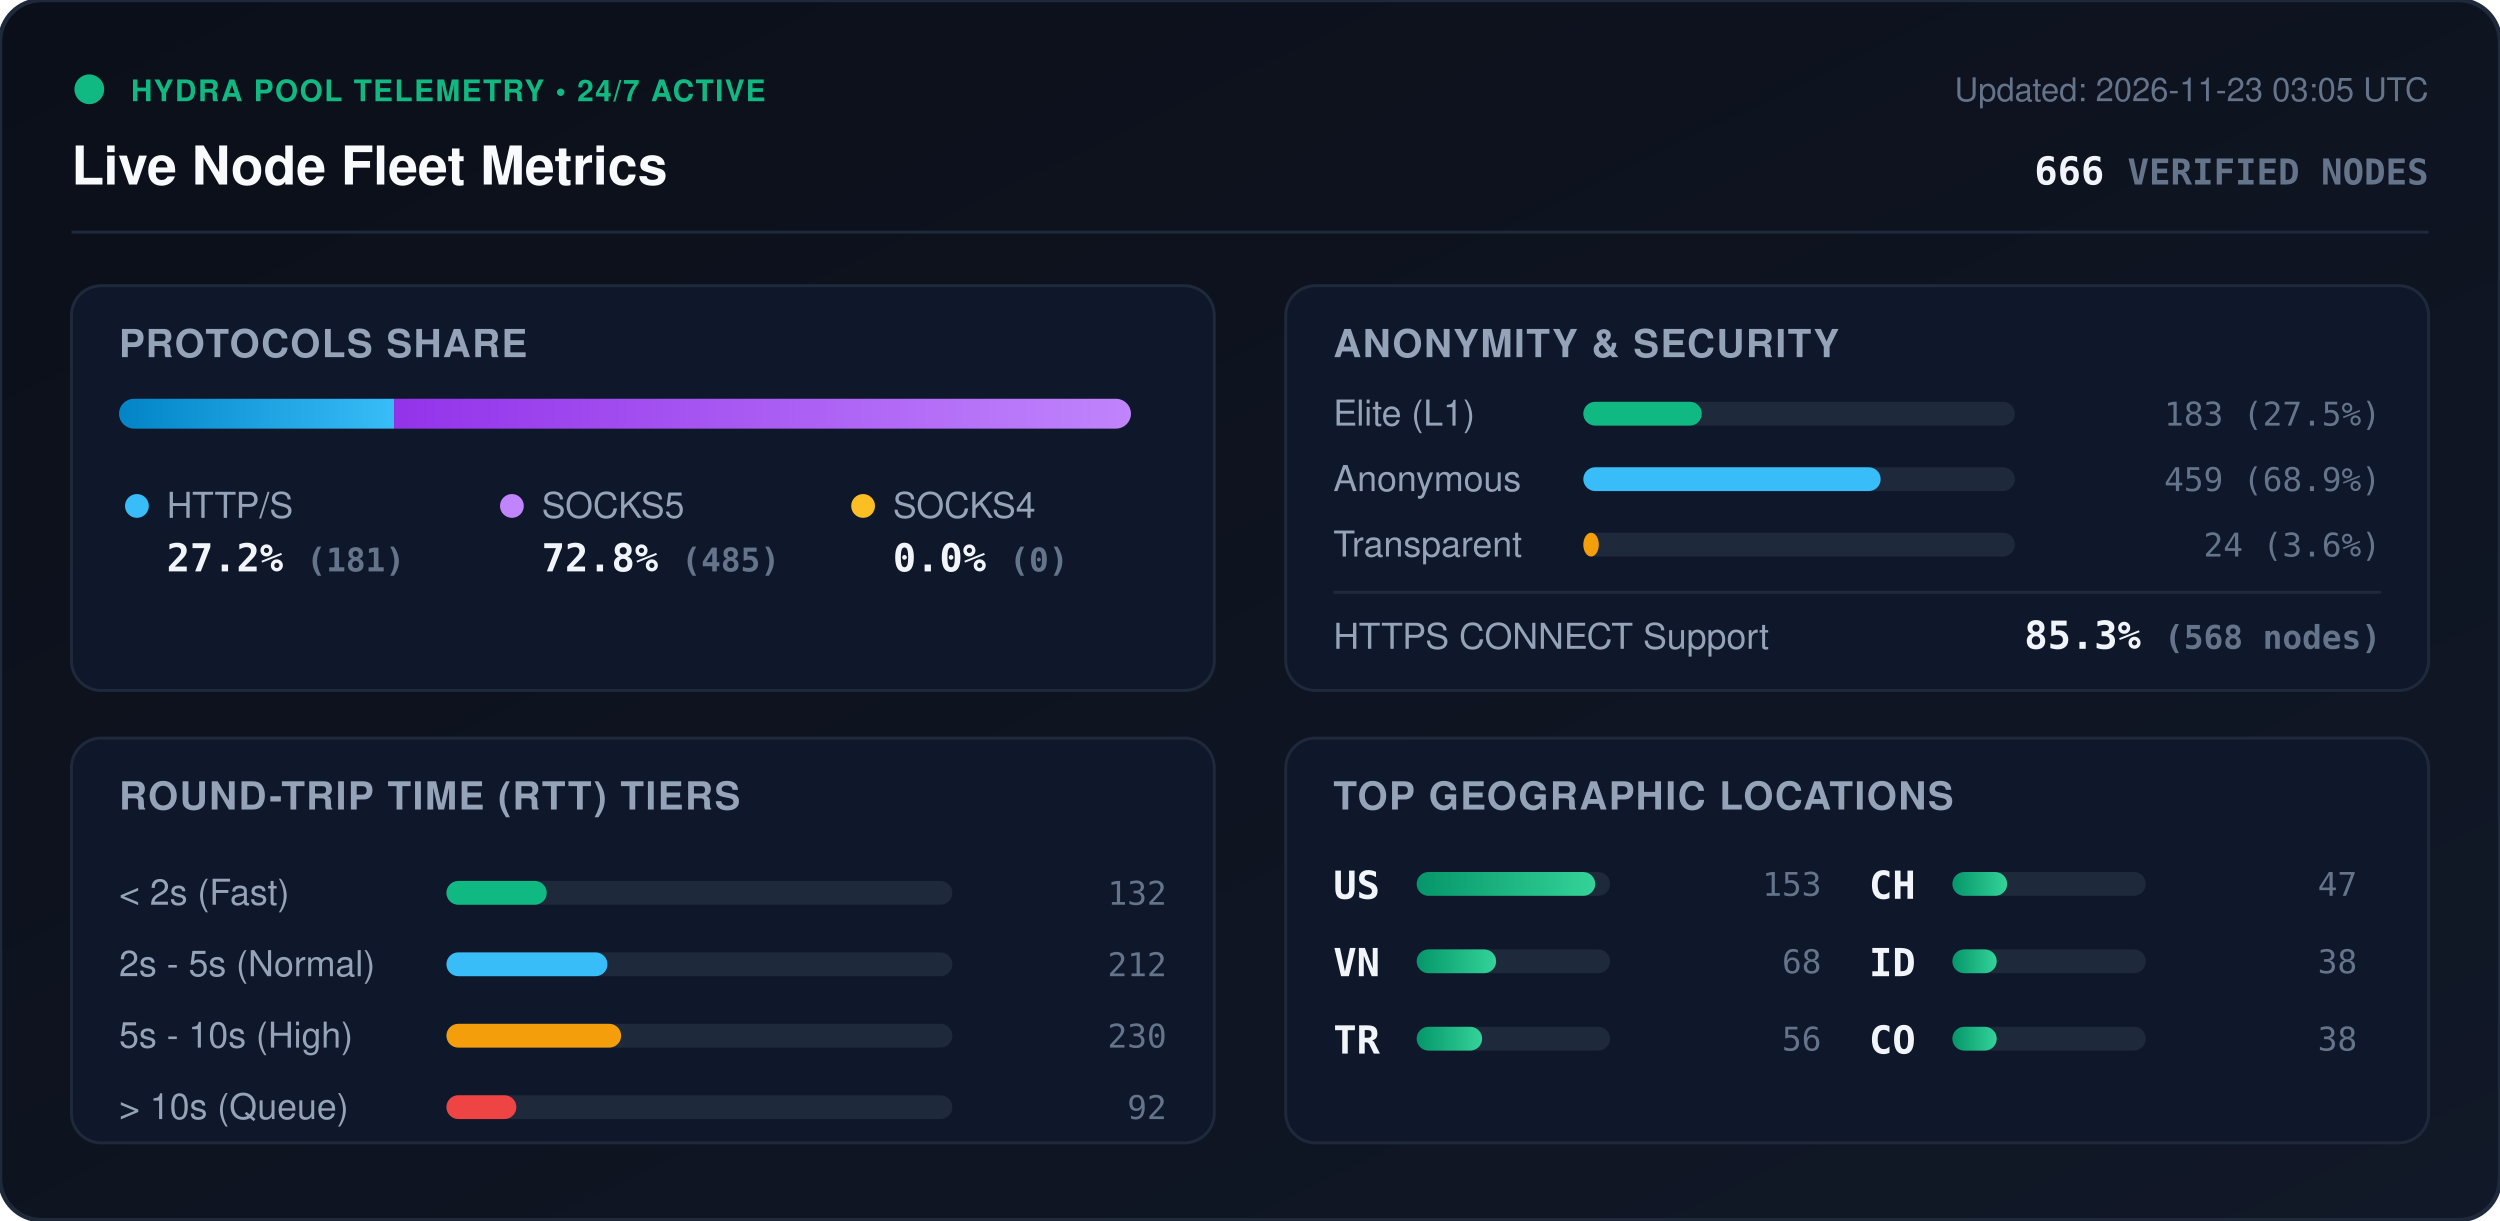
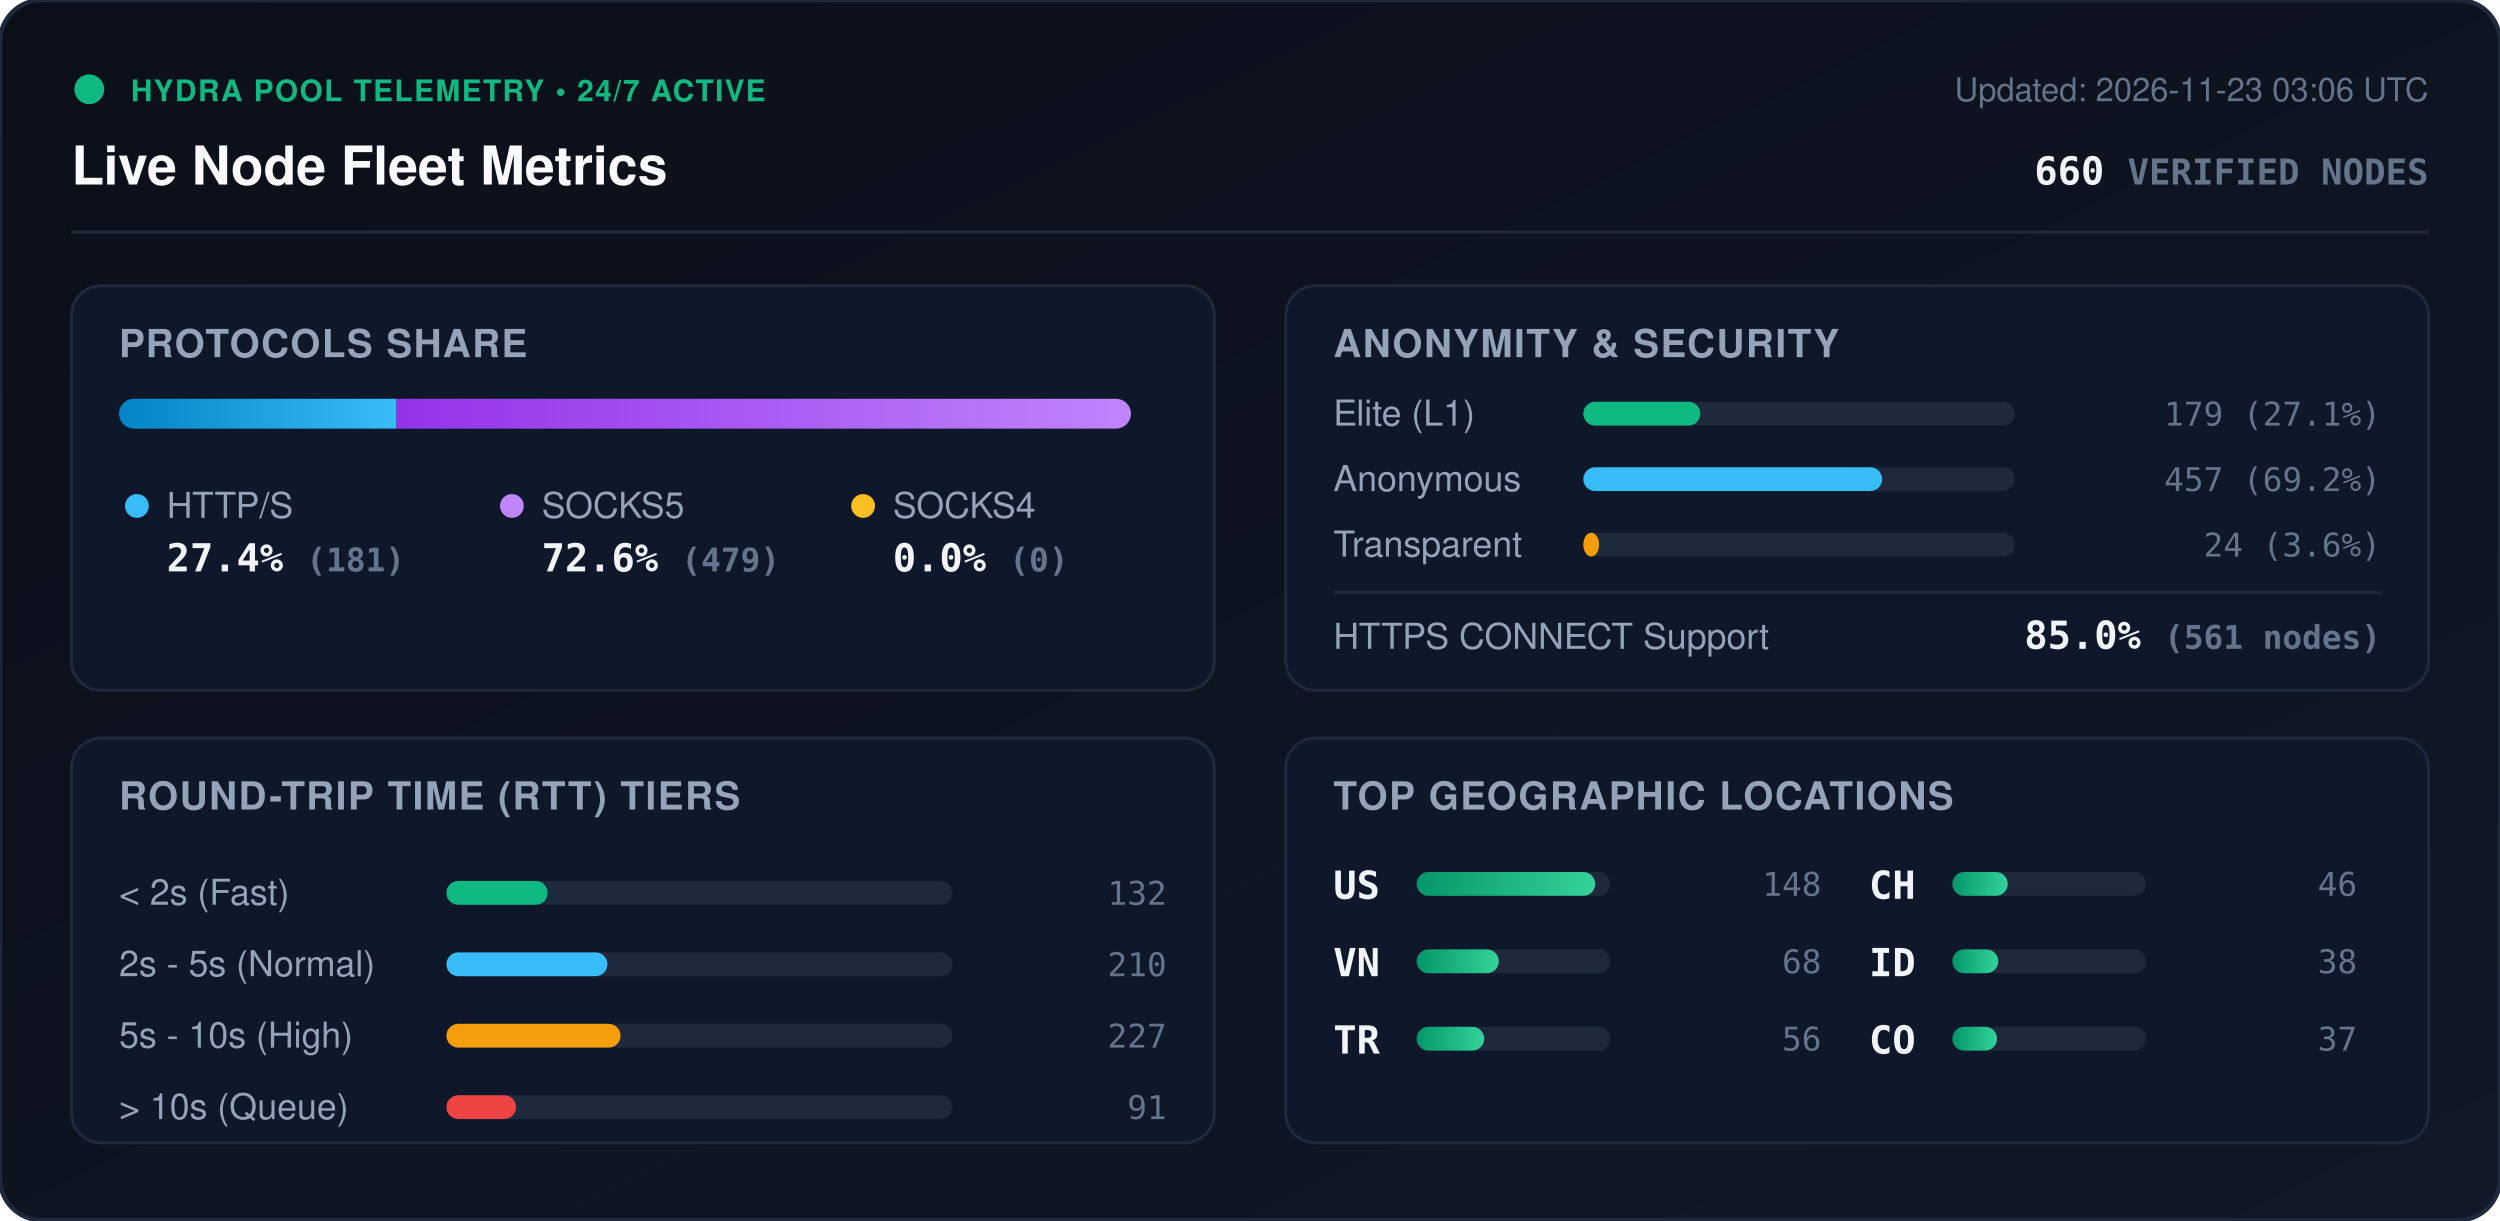
<svg xmlns="http://www.w3.org/2000/svg" viewBox="0 0 840 410" width="840" height="410" style="max-width: 100%; height: auto;">
  <defs>
    <linearGradient id="bg" x1="0%" y1="0%" x2="100%" y2="100%">
      <stop offset="0%" stop-color="#0b0f19" />
      <stop offset="100%" stop-color="#111827" />
    </linearGradient>
    <linearGradient id="bar-http" x1="0%" y1="0%" x2="100%" y2="0%">
      <stop offset="0%" stop-color="#0284c7" />
      <stop offset="100%" stop-color="#38bdf8" />
    </linearGradient>
    <linearGradient id="bar-socks5" x1="0%" y1="0%" x2="100%" y2="0%">
      <stop offset="0%" stop-color="#9333ea" />
      <stop offset="100%" stop-color="#c084fc" />
    </linearGradient>
    <linearGradient id="bar-socks4" x1="0%" y1="0%" x2="100%" y2="0%">
      <stop offset="0%" stop-color="#d97706" />
      <stop offset="100%" stop-color="#fbbf24" />
    </linearGradient>
    <linearGradient id="bar-green" x1="0%" y1="0%" x2="100%" y2="0%">
      <stop offset="0%" stop-color="#059669" />
      <stop offset="100%" stop-color="#34d399" />
    </linearGradient>
    <clipPath id="prog-track-clip">
      <rect width="340.0" height="10" rx="5" />
    </clipPath>
    <style>
      .title { font: 700 18px -apple-system, BlinkMacSystemFont, 'Segoe UI', Helvetica, Arial, sans-serif; fill: #f8fafc; }
      .sub { font: 500 11px -apple-system, BlinkMacSystemFont, 'Segoe UI', Helvetica, Arial, sans-serif; fill: #64748b; }
      .section-hdr { font: 600 13px -apple-system, BlinkMacSystemFont, 'Segoe UI', Helvetica, Arial, sans-serif; fill: #94a3b8; letter-spacing: 0.5px; }
      .metric-val { font: 700 13px -apple-system, BlinkMacSystemFont, 'Segoe UI', Helvetica, Arial, sans-serif; fill: #f1f5f9; }
      .metric-lbl { font: 500 12px -apple-system, BlinkMacSystemFont, 'Segoe UI', Helvetica, Arial, sans-serif; fill: #94a3b8; }
      .badge-txt { font: 700 10px -apple-system, BlinkMacSystemFont, 'Segoe UI', Helvetica, Arial, sans-serif; fill: #10b981; letter-spacing: 0.5px; }
      .mono { font-family: ui-monospace, SFMono-Regular, Menlo, Monaco, Consolas, monospace; }
      .pulse { animation: beacon 2s infinite ease-in-out; }
      @keyframes beacon { 0%, 100% { opacity: 1; } 50% { opacity: 0.35; } }
    </style>
  </defs>
  <rect width="840" height="410" rx="14" fill="url(#bg)" stroke="#1e293b" stroke-width="1.5" />
  <g transform="translate(24, 24)">
    <circle cx="6" cy="6" r="5" fill="#10b981" class="pulse" />
    <text x="20" y="10" class="badge-txt">HYDRA POOL TELEMETRY • 24/7 ACTIVE</text>
    <text x="0" y="38" class="title">Live Node Fleet Metrics</text>
-     <text x="792" y="10" text-anchor="end" class="sub">Updated: 2026-11-23 03:05 UTC</text>
-     <text x="792" y="38" text-anchor="end" class="metric-val mono" fill="#38bdf8">666 <tspan font-size="12" fill="#64748b">VERIFIED NODES</tspan>
+     <text x="792" y="10" text-anchor="end" class="sub">Updated: 2026-11-23 03:06 UTC</text>
+     <text x="792" y="38" text-anchor="end" class="metric-val mono" fill="#38bdf8">660 <tspan font-size="12" fill="#64748b">VERIFIED NODES</tspan>
    </text>
  </g>
  <line x1="24" y1="78" x2="816" y2="78" stroke="#1e293b" stroke-width="1" />
  <g transform="translate(24, 96)">
    <rect width="384" height="136" rx="10" fill="#0f172a" stroke="#1e293b" />
    <text x="16" y="24" class="section-hdr">PROTOCOLS SHARE</text>
    <g transform="translate(16, 38)">
      <rect width="340.0" height="10" rx="5" fill="#1e293b" />
      <g clip-path="url(#prog-track-clip)">
-         <rect x="0" width="92.4" height="10" fill="url(#bar-http)" />
-         <rect x="92.4" width="247.6" height="10" fill="url(#bar-socks5)" />
+         <rect x="0" width="93.2" height="10" fill="url(#bar-http)" />
+         <rect x="93.2" width="246.8" height="10" fill="url(#bar-socks5)" />
        <rect x="340.0" width="0.0" height="10" fill="url(#bar-socks4)" />
      </g>
    </g>
    <g transform="translate(16, 68)">
      <circle cx="6" cy="6" r="4" fill="#38bdf8" />
      <text x="16" y="10" class="metric-lbl">HTTP/S</text>
-       <text x="16" y="28" class="metric-val mono">27.2% <tspan font-size="11" fill="#64748b">(181)</tspan>
+       <text x="16" y="28" class="metric-val mono">27.4% <tspan font-size="11" fill="#64748b">(181)</tspan>
      </text>
      <circle cx="132" cy="6" r="4" fill="#c084fc" />
      <text x="142" y="10" class="metric-lbl">SOCKS5</text>
-       <text x="142" y="28" class="metric-val mono">72.8% <tspan font-size="11" fill="#64748b">(485)</tspan>
+       <text x="142" y="28" class="metric-val mono">72.6% <tspan font-size="11" fill="#64748b">(479)</tspan>
      </text>
      <circle cx="250" cy="6" r="4" fill="#fbbf24" />
      <text x="260" y="10" class="metric-lbl">SOCKS4</text>
      <text x="260" y="28" class="metric-val mono">0.0% <tspan font-size="11" fill="#64748b">(0)</tspan>
      </text>
    </g>
  </g>
  <g transform="translate(432, 96)">
    <rect width="384" height="136" rx="10" fill="#0f172a" stroke="#1e293b" />
    <text x="16" y="24" class="section-hdr">ANONYMITY &amp; SECURITY</text>
    <text x="16" y="47" class="metric-lbl">Elite (L1)</text>
    <rect x="100" y="39" width="145.0" height="8" rx="4" fill="#1e293b" />
-     <rect x="100" y="39" width="39.8" height="8" rx="4" fill="#10b981" />
-     <text x="368" y="47" text-anchor="end" class="mono sub" fill="#e2e8f0">183 (27.5%)</text>
+     <rect x="100" y="39" width="39.3" height="8" rx="4" fill="#10b981" />
+     <text x="368" y="47" text-anchor="end" class="mono sub" fill="#e2e8f0">179 (27.1%)</text>
    <text x="16" y="69" class="metric-lbl">Anonymous</text>
    <rect x="100" y="61" width="145.0" height="8" rx="4" fill="#1e293b" />
-     <rect x="100" y="61" width="99.9" height="8" rx="4" fill="#38bdf8" />
-     <text x="368" y="69" text-anchor="end" class="mono sub" fill="#e2e8f0">459 (68.9%)</text>
+     <rect x="100" y="61" width="100.4" height="8" rx="4" fill="#38bdf8" />
+     <text x="368" y="69" text-anchor="end" class="mono sub" fill="#e2e8f0">457 (69.2%)</text>
    <text x="16" y="91" class="metric-lbl">Transparent</text>
    <rect x="100" y="83" width="145.0" height="8" rx="4" fill="#1e293b" />
-     <rect x="100" y="83" width="5.2" height="8" rx="4" fill="#f59e0b" />
+     <rect x="100" y="83" width="5.3" height="8" rx="4" fill="#f59e0b" />
    <text x="368" y="91" text-anchor="end" class="mono sub" fill="#e2e8f0">24 (3.6%)</text>
    <line x1="16" y1="103" x2="368" y2="103" stroke="#1e293b" stroke-width="1" />
    <text x="16" y="122" class="metric-lbl">HTTPS CONNECT Support</text>
-     <text x="368" y="122" text-anchor="end" class="metric-val mono" fill="#34d399">85.3% <tspan font-size="11" fill="#64748b">(568 nodes)</tspan>
+     <text x="368" y="122" text-anchor="end" class="metric-val mono" fill="#34d399">85.0% <tspan font-size="11" fill="#64748b">(561 nodes)</tspan>
    </text>
  </g>
  <g transform="translate(24, 248)">
    <rect width="384" height="136" rx="10" fill="#0f172a" stroke="#1e293b" />
    <text x="16" y="24" class="section-hdr">ROUND-TRIP TIME (RTT) TIERS</text>
    <g transform="translate(16, 42)">
      <text x="0" y="14" class="metric-lbl">&lt; 2s (Fast)</text>
      <rect x="110" y="6" width="170" height="8" rx="4" fill="#1e293b" />
-       <rect x="110" y="6" width="33.7" height="8" rx="4" fill="#10b981" />
+       <rect x="110" y="6" width="34.0" height="8" rx="4" fill="#10b981" />
      <text x="352" y="14" text-anchor="end" class="mono sub">132</text>
      <text x="0" y="38" class="metric-lbl">2s - 5s (Normal)</text>
      <rect x="110" y="30" width="170" height="8" rx="4" fill="#1e293b" />
      <rect x="110" y="30" width="54.1" height="8" rx="4" fill="#38bdf8" />
-       <text x="352" y="38" text-anchor="end" class="mono sub">212</text>
+       <text x="352" y="38" text-anchor="end" class="mono sub">210</text>
      <text x="0" y="62" class="metric-lbl">5s - 10s (High)</text>
      <rect x="110" y="54" width="170" height="8" rx="4" fill="#1e293b" />
-       <rect x="110" y="54" width="58.7" height="8" rx="4" fill="#f59e0b" />
-       <text x="352" y="62" text-anchor="end" class="mono sub">230</text>
+       <rect x="110" y="54" width="58.5" height="8" rx="4" fill="#f59e0b" />
+       <text x="352" y="62" text-anchor="end" class="mono sub">227</text>
      <text x="0" y="86" class="metric-lbl">&gt; 10s (Queue)</text>
      <rect x="110" y="78" width="170" height="8" rx="4" fill="#1e293b" />
-       <rect x="110" y="78" width="23.5" height="8" rx="4" fill="#ef4444" />
-       <text x="352" y="86" text-anchor="end" class="mono sub">92</text>
+       <rect x="110" y="78" width="23.4" height="8" rx="4" fill="#ef4444" />
+       <text x="352" y="86" text-anchor="end" class="mono sub">91</text>
    </g>
  </g>
  <g transform="translate(432, 248)">
    <rect width="384" height="136" rx="10" fill="#0f172a" stroke="#1e293b" />
    <text x="16" y="24" class="section-hdr">TOP GEOGRAPHIC LOCATIONS</text>
    <g transform="translate(16, 42)">
      <g transform="translate(0, 0)">
        <text x="0" y="12" class="mono metric-val" font-size="12">US</text>
        <rect x="28" y="3" width="65" height="8" rx="4" fill="#1e293b" />
        <rect x="28" y="3" width="60.0" height="8" rx="4" fill="url(#bar-green)" />
-         <text x="164" y="11" text-anchor="end" class="mono sub">153</text>
+         <text x="164" y="11" text-anchor="end" class="mono sub">148</text>
      </g>
      <g transform="translate(0, 26)">
        <text x="0" y="12" class="mono metric-val" font-size="12">VN</text>
        <rect x="28" y="3" width="65" height="8" rx="4" fill="#1e293b" />
-         <rect x="28" y="3" width="26.7" height="8" rx="4" fill="url(#bar-green)" />
+         <rect x="28" y="3" width="27.6" height="8" rx="4" fill="url(#bar-green)" />
        <text x="164" y="11" text-anchor="end" class="mono sub">68</text>
      </g>
      <g transform="translate(0, 52)">
        <text x="0" y="12" class="mono metric-val" font-size="12">TR</text>
        <rect x="28" y="3" width="65" height="8" rx="4" fill="#1e293b" />
-         <rect x="28" y="3" width="22.0" height="8" rx="4" fill="url(#bar-green)" />
+         <rect x="28" y="3" width="22.7" height="8" rx="4" fill="url(#bar-green)" />
        <text x="164" y="11" text-anchor="end" class="mono sub">56</text>
      </g>
      <g transform="translate(180, 0)">
        <text x="0" y="12" class="mono metric-val" font-size="12">CH</text>
        <rect x="28" y="3" width="65" height="8" rx="4" fill="#1e293b" />
-         <rect x="28" y="3" width="18.4" height="8" rx="4" fill="url(#bar-green)" />
-         <text x="164" y="11" text-anchor="end" class="mono sub">47</text>
+         <rect x="28" y="3" width="18.6" height="8" rx="4" fill="url(#bar-green)" />
+         <text x="164" y="11" text-anchor="end" class="mono sub">46</text>
      </g>
      <g transform="translate(180, 26)">
        <text x="0" y="12" class="mono metric-val" font-size="12">ID</text>
        <rect x="28" y="3" width="65" height="8" rx="4" fill="#1e293b" />
-         <rect x="28" y="3" width="14.9" height="8" rx="4" fill="url(#bar-green)" />
+         <rect x="28" y="3" width="15.4" height="8" rx="4" fill="url(#bar-green)" />
        <text x="164" y="11" text-anchor="end" class="mono sub">38</text>
      </g>
      <g transform="translate(180, 52)">
        <text x="0" y="12" class="mono metric-val" font-size="12">CO</text>
        <rect x="28" y="3" width="65" height="8" rx="4" fill="#1e293b" />
-         <rect x="28" y="3" width="14.9" height="8" rx="4" fill="url(#bar-green)" />
-         <text x="164" y="11" text-anchor="end" class="mono sub">38</text>
+         <rect x="28" y="3" width="15.0" height="8" rx="4" fill="url(#bar-green)" />
+         <text x="164" y="11" text-anchor="end" class="mono sub">37</text>
      </g>
    </g>
  </g>
</svg>
